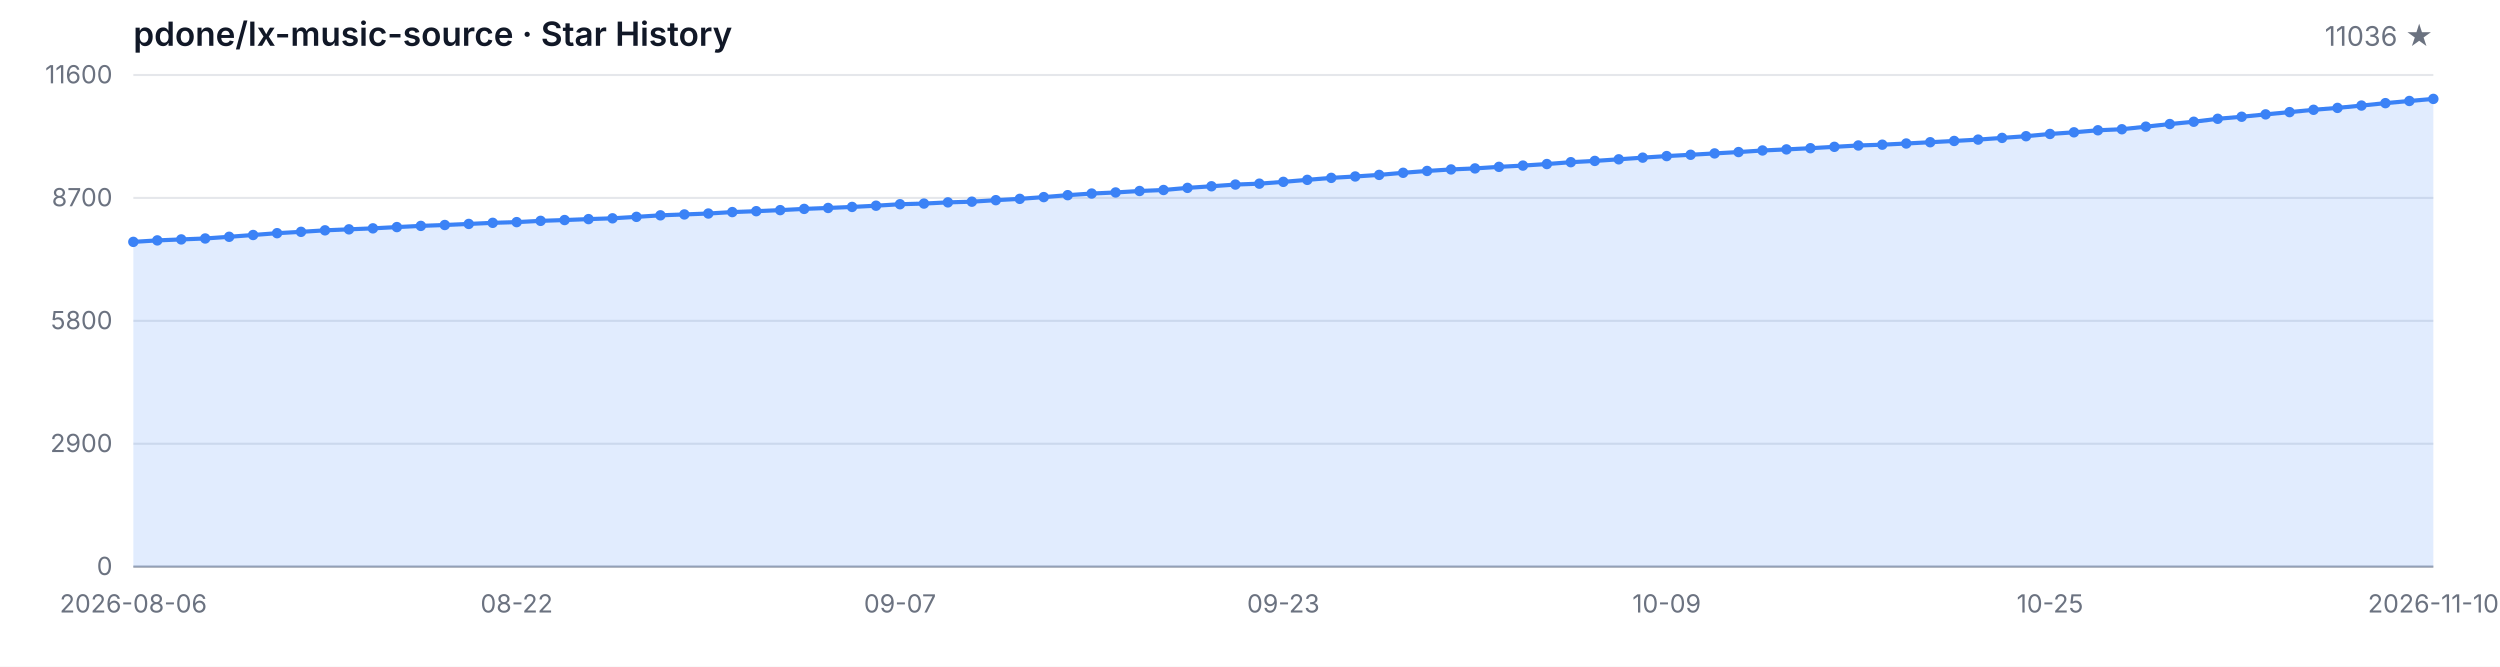
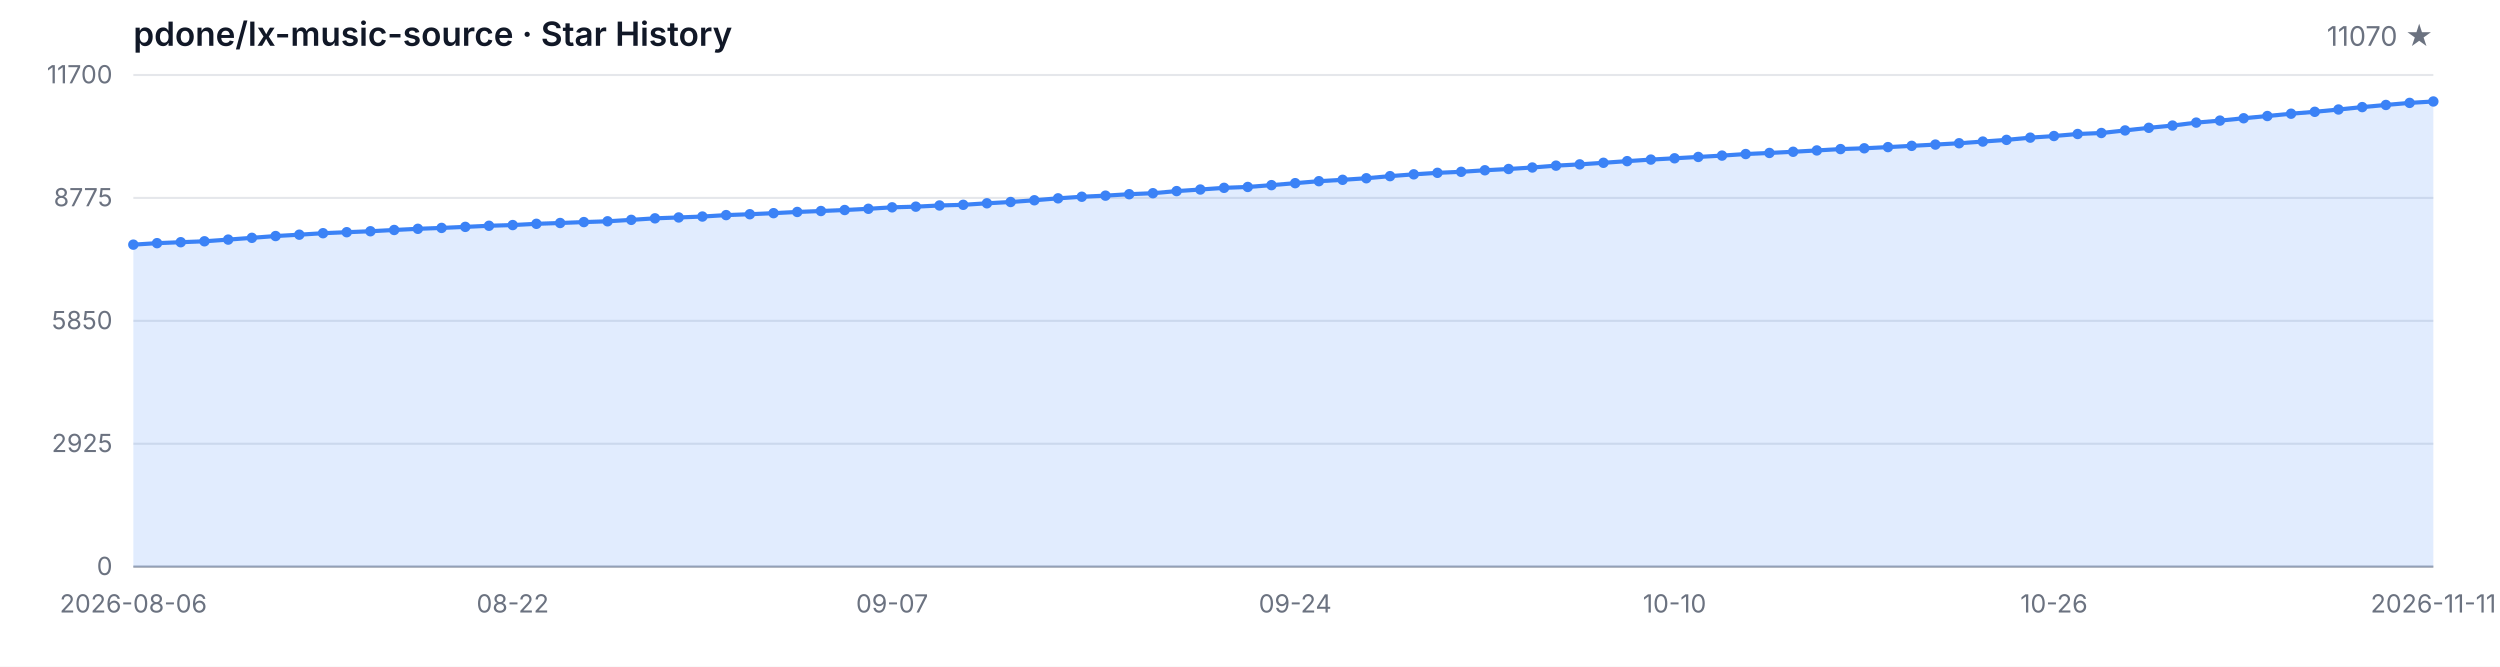
<svg xmlns="http://www.w3.org/2000/svg" width="1200" height="320" viewBox="0 0 1200 320" role="img" aria-label="Star History">
  <style>
  .bg { fill: #ffffff; }
  .grid { stroke: #e5e7eb; stroke-width: 1; }
  .axis { stroke: #9ca3af; stroke-width: 1; }
  .area { fill: rgba(59, 130, 246, 0.15); }
  .line { fill: none; stroke: #3b82f6; stroke-width: 2; stroke-linejoin: round; stroke-linecap: round; }
  .dot { fill: #3b82f6; }
  .tlabel { fill: #6b7280; font-family: -apple-system, BlinkMacSystemFont, 'Segoe UI', sans-serif; font-size: 12px; }
  .title { fill: #111827; font-family: -apple-system, BlinkMacSystemFont, 'Segoe UI', sans-serif; font-size: 16px; font-weight: 600; }
  .subtitle { fill: #6b7280; font-family: -apple-system, BlinkMacSystemFont, 'Segoe UI', sans-serif; font-size: 13px; }
  @media (prefers-color-scheme: dark) {
    .bg { fill: #0d1117; }
    .grid { stroke: #21262d; }
    .axis { stroke: #484f58; }
    .area { fill: rgba(58, 132, 255, 0.18); }
    .line { stroke: #58a6ff; }
    .dot { fill: #58a6ff; }
    .tlabel { fill: #8b949e; }
    .title { fill: #c9d1d9; }
    .subtitle { fill: #8b949e; }
  }
</style>
  <rect class="bg" width="1200" height="320" />
  <text class="title" x="64" y="22">pdone/lx-music-source · Star History</text>
-   <text class="subtitle" x="1168" y="22" text-anchor="end">11036 ★</text>
+   <text class="subtitle" x="1168" y="22" text-anchor="end">11070 ★</text>
  <line class="grid" x1="64" y1="272.00" x2="1168" y2="272.00" />
  <line class="grid" x1="64" y1="213.00" x2="1168" y2="213.00" />
  <line class="grid" x1="64" y1="154.00" x2="1168" y2="154.00" />
  <line class="grid" x1="64" y1="95.00" x2="1168" y2="95.00" />
  <line class="grid" x1="64" y1="36.00" x2="1168" y2="36.00" />
  <text class="tlabel" x="54" y="276.00" text-anchor="end">0</text>
-   <text class="tlabel" x="54" y="217.00" text-anchor="end">2900</text>
-   <text class="tlabel" x="54" y="158.00" text-anchor="end">5800</text>
-   <text class="tlabel" x="54" y="99.00" text-anchor="end">8700</text>
-   <text class="tlabel" x="54" y="40.00" text-anchor="end">11600</text>
+   <text class="tlabel" x="54" y="217.00" text-anchor="end">2925</text>
+   <text class="tlabel" x="54" y="158.00" text-anchor="end">5850</text>
+   <text class="tlabel" x="54" y="99.00" text-anchor="end">8775</text>
+   <text class="tlabel" x="54" y="40.00" text-anchor="end">11700</text>
  <line class="axis" x1="64" y1="272" x2="1168" y2="272" />
-   <path class="area" d="M 64.00 272.00 L 64.00 116.10 L 75.50 115.39 L 87.00 114.92 L 98.50 114.47 L 110.00 113.66 L 121.50 112.80 L 133.00 111.93 L 144.50 111.28 L 156.00 110.56 L 167.50 110.08 L 179.00 109.61 L 190.50 109.00 L 202.00 108.43 L 213.50 108.00 L 225.00 107.49 L 236.50 106.96 L 248.00 106.62 L 259.50 106.01 L 271.00 105.62 L 282.50 105.17 L 294.00 104.79 L 305.50 104.09 L 317.00 103.36 L 328.50 102.93 L 340.00 102.49 L 351.50 101.80 L 363.00 101.37 L 374.50 100.86 L 386.00 100.27 L 397.50 99.82 L 409.00 99.33 L 420.50 98.74 L 432.00 98.03 L 443.50 97.71 L 455.00 97.14 L 466.50 96.81 L 478.00 96.08 L 489.50 95.45 L 501.00 94.61 L 512.50 93.68 L 524.00 92.90 L 535.50 92.38 L 547.00 91.68 L 558.50 91.20 L 570.00 90.18 L 581.50 89.41 L 593.00 88.59 L 604.50 88.16 L 616.00 87.29 L 627.50 86.33 L 639.00 85.38 L 650.50 84.71 L 662.00 83.95 L 673.50 82.94 L 685.00 82.06 L 696.50 81.33 L 708.00 80.84 L 719.50 80.09 L 731.00 79.48 L 742.50 78.74 L 754.00 77.85 L 765.50 77.24 L 777.00 76.47 L 788.50 75.67 L 800.00 74.92 L 811.50 74.29 L 823.00 73.64 L 834.50 72.99 L 846.00 72.23 L 857.50 71.71 L 869.00 71.14 L 880.50 70.48 L 892.00 69.83 L 903.50 69.45 L 915.00 68.88 L 926.50 68.27 L 938.00 67.66 L 949.50 67.01 L 961.00 66.19 L 972.50 65.38 L 984.00 64.30 L 995.50 63.51 L 1007.00 62.53 L 1018.50 62.04 L 1030.00 60.80 L 1041.50 59.54 L 1053.00 58.44 L 1064.50 57.02 L 1076.00 56.04 L 1087.50 54.90 L 1099.00 53.82 L 1110.50 52.70 L 1122.00 51.79 L 1133.50 50.67 L 1145.00 49.51 L 1156.50 48.47 L 1168.00 47.47 L 1168.00 272.00 Z" />
-   <path class="line" d="M 64.00 116.10 L 75.50 115.39 L 87.00 114.92 L 98.50 114.47 L 110.00 113.66 L 121.50 112.80 L 133.00 111.93 L 144.50 111.28 L 156.00 110.56 L 167.50 110.08 L 179.00 109.61 L 190.50 109.00 L 202.00 108.43 L 213.50 108.00 L 225.00 107.49 L 236.50 106.96 L 248.00 106.62 L 259.50 106.01 L 271.00 105.62 L 282.50 105.17 L 294.00 104.79 L 305.50 104.09 L 317.00 103.36 L 328.50 102.93 L 340.00 102.49 L 351.50 101.80 L 363.00 101.37 L 374.50 100.86 L 386.00 100.27 L 397.50 99.82 L 409.00 99.33 L 420.50 98.74 L 432.00 98.03 L 443.50 97.71 L 455.00 97.14 L 466.50 96.81 L 478.00 96.08 L 489.50 95.45 L 501.00 94.61 L 512.50 93.68 L 524.00 92.90 L 535.50 92.38 L 547.00 91.68 L 558.50 91.20 L 570.00 90.18 L 581.50 89.41 L 593.00 88.59 L 604.50 88.16 L 616.00 87.29 L 627.50 86.33 L 639.00 85.38 L 650.50 84.71 L 662.00 83.95 L 673.50 82.94 L 685.00 82.06 L 696.50 81.33 L 708.00 80.84 L 719.50 80.09 L 731.00 79.48 L 742.50 78.74 L 754.00 77.85 L 765.50 77.24 L 777.00 76.47 L 788.50 75.67 L 800.00 74.92 L 811.50 74.29 L 823.00 73.64 L 834.50 72.99 L 846.00 72.23 L 857.50 71.71 L 869.00 71.14 L 880.50 70.48 L 892.00 69.83 L 903.50 69.45 L 915.00 68.88 L 926.50 68.27 L 938.00 67.66 L 949.50 67.01 L 961.00 66.19 L 972.50 65.38 L 984.00 64.30 L 995.50 63.51 L 1007.00 62.53 L 1018.50 62.04 L 1030.00 60.80 L 1041.50 59.54 L 1053.00 58.44 L 1064.50 57.02 L 1076.00 56.04 L 1087.50 54.90 L 1099.00 53.82 L 1110.50 52.70 L 1122.00 51.79 L 1133.50 50.67 L 1145.00 49.51 L 1156.50 48.47 L 1168.00 47.47" />
-   <circle class="dot" cx="64.00" cy="116.10" r="2.5" />
-   <circle class="dot" cx="75.50" cy="115.39" r="2.5" />
-   <circle class="dot" cx="87.00" cy="114.92" r="2.5" />
-   <circle class="dot" cx="98.50" cy="114.47" r="2.5" />
-   <circle class="dot" cx="110.00" cy="113.66" r="2.5" />
-   <circle class="dot" cx="121.50" cy="112.80" r="2.5" />
-   <circle class="dot" cx="133.00" cy="111.93" r="2.5" />
-   <circle class="dot" cx="144.50" cy="111.28" r="2.5" />
-   <circle class="dot" cx="156.00" cy="110.56" r="2.5" />
-   <circle class="dot" cx="167.50" cy="110.08" r="2.5" />
-   <circle class="dot" cx="179.00" cy="109.61" r="2.5" />
-   <circle class="dot" cx="190.50" cy="109.00" r="2.5" />
-   <circle class="dot" cx="202.00" cy="108.43" r="2.5" />
-   <circle class="dot" cx="213.50" cy="108.00" r="2.5" />
-   <circle class="dot" cx="225.00" cy="107.49" r="2.5" />
-   <circle class="dot" cx="236.50" cy="106.96" r="2.5" />
-   <circle class="dot" cx="248.00" cy="106.62" r="2.5" />
-   <circle class="dot" cx="259.50" cy="106.01" r="2.5" />
-   <circle class="dot" cx="271.00" cy="105.62" r="2.5" />
-   <circle class="dot" cx="282.50" cy="105.17" r="2.5" />
-   <circle class="dot" cx="294.00" cy="104.79" r="2.5" />
-   <circle class="dot" cx="305.50" cy="104.09" r="2.5" />
-   <circle class="dot" cx="317.00" cy="103.36" r="2.5" />
-   <circle class="dot" cx="328.50" cy="102.93" r="2.5" />
-   <circle class="dot" cx="340.00" cy="102.49" r="2.5" />
-   <circle class="dot" cx="351.50" cy="101.80" r="2.5" />
-   <circle class="dot" cx="363.00" cy="101.37" r="2.5" />
-   <circle class="dot" cx="374.50" cy="100.86" r="2.5" />
-   <circle class="dot" cx="386.00" cy="100.27" r="2.5" />
-   <circle class="dot" cx="397.50" cy="99.82" r="2.5" />
-   <circle class="dot" cx="409.00" cy="99.33" r="2.5" />
-   <circle class="dot" cx="420.50" cy="98.74" r="2.5" />
-   <circle class="dot" cx="432.00" cy="98.03" r="2.5" />
-   <circle class="dot" cx="443.50" cy="97.71" r="2.5" />
-   <circle class="dot" cx="455.00" cy="97.14" r="2.5" />
-   <circle class="dot" cx="466.50" cy="96.81" r="2.5" />
-   <circle class="dot" cx="478.00" cy="96.08" r="2.5" />
-   <circle class="dot" cx="489.50" cy="95.45" r="2.5" />
-   <circle class="dot" cx="501.00" cy="94.61" r="2.5" />
-   <circle class="dot" cx="512.50" cy="93.68" r="2.5" />
-   <circle class="dot" cx="524.00" cy="92.90" r="2.5" />
-   <circle class="dot" cx="535.50" cy="92.38" r="2.5" />
-   <circle class="dot" cx="547.00" cy="91.68" r="2.5" />
-   <circle class="dot" cx="558.50" cy="91.20" r="2.5" />
-   <circle class="dot" cx="570.00" cy="90.18" r="2.5" />
-   <circle class="dot" cx="581.50" cy="89.41" r="2.5" />
-   <circle class="dot" cx="593.00" cy="88.59" r="2.5" />
-   <circle class="dot" cx="604.50" cy="88.16" r="2.5" />
-   <circle class="dot" cx="616.00" cy="87.29" r="2.5" />
-   <circle class="dot" cx="627.50" cy="86.33" r="2.5" />
-   <circle class="dot" cx="639.00" cy="85.38" r="2.5" />
-   <circle class="dot" cx="650.50" cy="84.71" r="2.5" />
-   <circle class="dot" cx="662.00" cy="83.95" r="2.5" />
-   <circle class="dot" cx="673.50" cy="82.94" r="2.5" />
-   <circle class="dot" cx="685.00" cy="82.06" r="2.5" />
-   <circle class="dot" cx="696.50" cy="81.33" r="2.5" />
-   <circle class="dot" cx="708.00" cy="80.84" r="2.5" />
-   <circle class="dot" cx="719.50" cy="80.09" r="2.5" />
-   <circle class="dot" cx="731.00" cy="79.48" r="2.5" />
-   <circle class="dot" cx="742.50" cy="78.74" r="2.5" />
-   <circle class="dot" cx="754.00" cy="77.85" r="2.5" />
-   <circle class="dot" cx="765.50" cy="77.24" r="2.5" />
-   <circle class="dot" cx="777.00" cy="76.47" r="2.5" />
-   <circle class="dot" cx="788.50" cy="75.67" r="2.5" />
-   <circle class="dot" cx="800.00" cy="74.92" r="2.5" />
-   <circle class="dot" cx="811.50" cy="74.29" r="2.5" />
-   <circle class="dot" cx="823.00" cy="73.64" r="2.5" />
-   <circle class="dot" cx="834.50" cy="72.99" r="2.5" />
-   <circle class="dot" cx="846.00" cy="72.23" r="2.5" />
-   <circle class="dot" cx="857.50" cy="71.71" r="2.5" />
-   <circle class="dot" cx="869.00" cy="71.14" r="2.5" />
-   <circle class="dot" cx="880.50" cy="70.48" r="2.5" />
-   <circle class="dot" cx="892.00" cy="69.83" r="2.5" />
-   <circle class="dot" cx="903.50" cy="69.45" r="2.5" />
-   <circle class="dot" cx="915.00" cy="68.88" r="2.5" />
-   <circle class="dot" cx="926.50" cy="68.27" r="2.5" />
-   <circle class="dot" cx="938.00" cy="67.66" r="2.5" />
-   <circle class="dot" cx="949.50" cy="67.01" r="2.5" />
-   <circle class="dot" cx="961.00" cy="66.19" r="2.5" />
-   <circle class="dot" cx="972.50" cy="65.38" r="2.5" />
-   <circle class="dot" cx="984.00" cy="64.30" r="2.5" />
-   <circle class="dot" cx="995.50" cy="63.51" r="2.5" />
-   <circle class="dot" cx="1007.00" cy="62.53" r="2.5" />
-   <circle class="dot" cx="1018.50" cy="62.04" r="2.5" />
-   <circle class="dot" cx="1030.00" cy="60.80" r="2.5" />
-   <circle class="dot" cx="1041.50" cy="59.54" r="2.5" />
-   <circle class="dot" cx="1053.00" cy="58.44" r="2.5" />
-   <circle class="dot" cx="1064.50" cy="57.02" r="2.5" />
-   <circle class="dot" cx="1076.00" cy="56.04" r="2.5" />
-   <circle class="dot" cx="1087.50" cy="54.90" r="2.5" />
-   <circle class="dot" cx="1099.00" cy="53.82" r="2.5" />
-   <circle class="dot" cx="1110.50" cy="52.70" r="2.5" />
-   <circle class="dot" cx="1122.00" cy="51.79" r="2.5" />
-   <circle class="dot" cx="1133.50" cy="50.67" r="2.5" />
-   <circle class="dot" cx="1145.00" cy="49.51" r="2.5" />
-   <circle class="dot" cx="1156.50" cy="48.47" r="2.5" />
-   <circle class="dot" cx="1168.00" cy="47.47" r="2.5" />
+   <path class="area" d="M 64.00 272.00 L 64.00 117.43 L 75.38 116.72 L 86.76 116.26 L 98.14 115.82 L 109.53 115.01 L 120.91 114.16 L 132.29 113.30 L 143.67 112.65 L 155.05 111.94 L 166.43 111.46 L 177.81 111.00 L 189.20 110.39 L 200.58 109.83 L 211.96 109.40 L 223.34 108.90 L 234.72 108.37 L 246.10 108.03 L 257.48 107.43 L 268.87 107.04 L 280.25 106.60 L 291.63 106.22 L 303.01 105.53 L 314.39 104.80 L 325.77 104.38 L 337.15 103.94 L 348.54 103.25 L 359.92 102.83 L 371.30 102.32 L 382.68 101.74 L 394.06 101.29 L 405.44 100.81 L 416.82 100.22 L 428.21 99.52 L 439.59 99.20 L 450.97 98.63 L 462.35 98.31 L 473.73 97.58 L 485.11 96.96 L 496.49 96.13 L 507.88 95.20 L 519.26 94.44 L 530.64 93.91 L 542.02 93.22 L 553.40 92.74 L 564.78 91.73 L 576.16 90.97 L 587.55 90.16 L 598.93 89.74 L 610.31 88.87 L 621.69 87.92 L 633.07 86.97 L 644.45 86.31 L 655.84 85.56 L 667.22 84.55 L 678.60 83.68 L 689.98 82.96 L 701.36 82.47 L 712.74 81.73 L 724.12 81.12 L 735.51 80.40 L 746.89 79.51 L 758.27 78.90 L 769.65 78.14 L 781.03 77.35 L 792.41 76.60 L 803.79 75.98 L 815.18 75.33 L 826.56 74.69 L 837.94 73.94 L 849.32 73.42 L 860.70 72.85 L 872.08 72.21 L 883.46 71.56 L 894.85 71.18 L 906.23 70.61 L 917.61 70.01 L 928.99 69.40 L 940.37 68.76 L 951.75 67.95 L 963.13 67.14 L 974.52 66.07 L 985.90 65.29 L 997.28 64.32 L 1008.66 63.84 L 1020.04 62.61 L 1031.42 61.35 L 1042.80 60.27 L 1054.19 58.85 L 1065.57 57.89 L 1076.95 56.76 L 1088.33 55.69 L 1099.71 54.58 L 1111.09 53.67 L 1122.47 52.56 L 1133.86 51.41 L 1145.24 50.38 L 1156.62 49.39 L 1168.00 48.71 L 1168.00 272.00 Z" />
+   <path class="line" d="M 64.00 117.43 L 75.38 116.72 L 86.76 116.26 L 98.14 115.82 L 109.53 115.01 L 120.91 114.16 L 132.29 113.30 L 143.67 112.65 L 155.05 111.94 L 166.43 111.46 L 177.81 111.00 L 189.20 110.39 L 200.58 109.83 L 211.96 109.40 L 223.34 108.90 L 234.72 108.37 L 246.10 108.03 L 257.48 107.43 L 268.87 107.04 L 280.25 106.60 L 291.63 106.22 L 303.01 105.53 L 314.39 104.80 L 325.77 104.38 L 337.15 103.94 L 348.54 103.25 L 359.92 102.83 L 371.30 102.32 L 382.68 101.74 L 394.06 101.29 L 405.44 100.81 L 416.82 100.22 L 428.21 99.52 L 439.59 99.20 L 450.97 98.63 L 462.35 98.31 L 473.73 97.58 L 485.11 96.96 L 496.49 96.13 L 507.88 95.20 L 519.26 94.44 L 530.64 93.91 L 542.02 93.22 L 553.40 92.74 L 564.78 91.73 L 576.16 90.97 L 587.55 90.16 L 598.93 89.74 L 610.31 88.87 L 621.69 87.92 L 633.07 86.97 L 644.45 86.31 L 655.84 85.56 L 667.22 84.55 L 678.60 83.68 L 689.98 82.96 L 701.36 82.47 L 712.74 81.73 L 724.12 81.12 L 735.51 80.40 L 746.89 79.51 L 758.27 78.90 L 769.65 78.14 L 781.03 77.35 L 792.41 76.60 L 803.79 75.98 L 815.18 75.33 L 826.56 74.69 L 837.94 73.94 L 849.32 73.42 L 860.70 72.85 L 872.08 72.21 L 883.46 71.56 L 894.85 71.18 L 906.23 70.61 L 917.61 70.01 L 928.99 69.40 L 940.37 68.76 L 951.75 67.95 L 963.13 67.14 L 974.52 66.07 L 985.90 65.29 L 997.28 64.32 L 1008.66 63.84 L 1020.04 62.61 L 1031.42 61.35 L 1042.80 60.27 L 1054.19 58.85 L 1065.57 57.89 L 1076.95 56.76 L 1088.33 55.69 L 1099.71 54.58 L 1111.09 53.67 L 1122.47 52.56 L 1133.86 51.41 L 1145.24 50.38 L 1156.62 49.39 L 1168.00 48.71" />
+   <circle class="dot" cx="64.00" cy="117.43" r="2.5" />
+   <circle class="dot" cx="75.38" cy="116.72" r="2.5" />
+   <circle class="dot" cx="86.76" cy="116.26" r="2.5" />
+   <circle class="dot" cx="98.14" cy="115.82" r="2.5" />
+   <circle class="dot" cx="109.53" cy="115.01" r="2.5" />
+   <circle class="dot" cx="120.91" cy="114.16" r="2.5" />
+   <circle class="dot" cx="132.29" cy="113.30" r="2.5" />
+   <circle class="dot" cx="143.67" cy="112.65" r="2.5" />
+   <circle class="dot" cx="155.05" cy="111.94" r="2.5" />
+   <circle class="dot" cx="166.43" cy="111.46" r="2.5" />
+   <circle class="dot" cx="177.81" cy="111.00" r="2.5" />
+   <circle class="dot" cx="189.20" cy="110.39" r="2.5" />
+   <circle class="dot" cx="200.58" cy="109.83" r="2.5" />
+   <circle class="dot" cx="211.96" cy="109.40" r="2.5" />
+   <circle class="dot" cx="223.34" cy="108.90" r="2.5" />
+   <circle class="dot" cx="234.72" cy="108.37" r="2.5" />
+   <circle class="dot" cx="246.10" cy="108.03" r="2.5" />
+   <circle class="dot" cx="257.48" cy="107.43" r="2.5" />
+   <circle class="dot" cx="268.87" cy="107.04" r="2.5" />
+   <circle class="dot" cx="280.25" cy="106.60" r="2.5" />
+   <circle class="dot" cx="291.63" cy="106.22" r="2.5" />
+   <circle class="dot" cx="303.01" cy="105.53" r="2.5" />
+   <circle class="dot" cx="314.39" cy="104.80" r="2.5" />
+   <circle class="dot" cx="325.77" cy="104.38" r="2.5" />
+   <circle class="dot" cx="337.15" cy="103.94" r="2.5" />
+   <circle class="dot" cx="348.54" cy="103.25" r="2.5" />
+   <circle class="dot" cx="359.92" cy="102.83" r="2.5" />
+   <circle class="dot" cx="371.30" cy="102.32" r="2.5" />
+   <circle class="dot" cx="382.68" cy="101.74" r="2.5" />
+   <circle class="dot" cx="394.06" cy="101.29" r="2.5" />
+   <circle class="dot" cx="405.44" cy="100.81" r="2.5" />
+   <circle class="dot" cx="416.82" cy="100.22" r="2.5" />
+   <circle class="dot" cx="428.21" cy="99.52" r="2.5" />
+   <circle class="dot" cx="439.59" cy="99.20" r="2.5" />
+   <circle class="dot" cx="450.97" cy="98.63" r="2.5" />
+   <circle class="dot" cx="462.35" cy="98.31" r="2.5" />
+   <circle class="dot" cx="473.73" cy="97.58" r="2.5" />
+   <circle class="dot" cx="485.11" cy="96.96" r="2.5" />
+   <circle class="dot" cx="496.49" cy="96.13" r="2.5" />
+   <circle class="dot" cx="507.88" cy="95.20" r="2.5" />
+   <circle class="dot" cx="519.26" cy="94.44" r="2.5" />
+   <circle class="dot" cx="530.64" cy="93.91" r="2.5" />
+   <circle class="dot" cx="542.02" cy="93.22" r="2.5" />
+   <circle class="dot" cx="553.40" cy="92.74" r="2.5" />
+   <circle class="dot" cx="564.78" cy="91.73" r="2.5" />
+   <circle class="dot" cx="576.16" cy="90.97" r="2.5" />
+   <circle class="dot" cx="587.55" cy="90.16" r="2.5" />
+   <circle class="dot" cx="598.93" cy="89.74" r="2.5" />
+   <circle class="dot" cx="610.31" cy="88.87" r="2.5" />
+   <circle class="dot" cx="621.69" cy="87.92" r="2.5" />
+   <circle class="dot" cx="633.07" cy="86.97" r="2.5" />
+   <circle class="dot" cx="644.45" cy="86.31" r="2.5" />
+   <circle class="dot" cx="655.84" cy="85.56" r="2.5" />
+   <circle class="dot" cx="667.22" cy="84.55" r="2.5" />
+   <circle class="dot" cx="678.60" cy="83.68" r="2.5" />
+   <circle class="dot" cx="689.98" cy="82.96" r="2.5" />
+   <circle class="dot" cx="701.36" cy="82.47" r="2.5" />
+   <circle class="dot" cx="712.74" cy="81.73" r="2.5" />
+   <circle class="dot" cx="724.12" cy="81.12" r="2.5" />
+   <circle class="dot" cx="735.51" cy="80.40" r="2.5" />
+   <circle class="dot" cx="746.89" cy="79.51" r="2.5" />
+   <circle class="dot" cx="758.27" cy="78.90" r="2.5" />
+   <circle class="dot" cx="769.65" cy="78.14" r="2.5" />
+   <circle class="dot" cx="781.03" cy="77.35" r="2.5" />
+   <circle class="dot" cx="792.41" cy="76.60" r="2.5" />
+   <circle class="dot" cx="803.79" cy="75.98" r="2.5" />
+   <circle class="dot" cx="815.18" cy="75.33" r="2.5" />
+   <circle class="dot" cx="826.56" cy="74.69" r="2.5" />
+   <circle class="dot" cx="837.94" cy="73.94" r="2.5" />
+   <circle class="dot" cx="849.32" cy="73.42" r="2.5" />
+   <circle class="dot" cx="860.70" cy="72.85" r="2.5" />
+   <circle class="dot" cx="872.08" cy="72.21" r="2.5" />
+   <circle class="dot" cx="883.46" cy="71.56" r="2.5" />
+   <circle class="dot" cx="894.85" cy="71.18" r="2.5" />
+   <circle class="dot" cx="906.23" cy="70.61" r="2.5" />
+   <circle class="dot" cx="917.61" cy="70.01" r="2.5" />
+   <circle class="dot" cx="928.99" cy="69.40" r="2.5" />
+   <circle class="dot" cx="940.37" cy="68.76" r="2.5" />
+   <circle class="dot" cx="951.75" cy="67.95" r="2.5" />
+   <circle class="dot" cx="963.13" cy="67.14" r="2.5" />
+   <circle class="dot" cx="974.52" cy="66.07" r="2.5" />
+   <circle class="dot" cx="985.90" cy="65.29" r="2.5" />
+   <circle class="dot" cx="997.28" cy="64.32" r="2.5" />
+   <circle class="dot" cx="1008.66" cy="63.84" r="2.5" />
+   <circle class="dot" cx="1020.04" cy="62.61" r="2.5" />
+   <circle class="dot" cx="1031.42" cy="61.35" r="2.5" />
+   <circle class="dot" cx="1042.80" cy="60.27" r="2.5" />
+   <circle class="dot" cx="1054.19" cy="58.85" r="2.5" />
+   <circle class="dot" cx="1065.57" cy="57.89" r="2.5" />
+   <circle class="dot" cx="1076.95" cy="56.76" r="2.5" />
+   <circle class="dot" cx="1088.33" cy="55.69" r="2.5" />
+   <circle class="dot" cx="1099.71" cy="54.58" r="2.5" />
+   <circle class="dot" cx="1111.09" cy="53.67" r="2.5" />
+   <circle class="dot" cx="1122.47" cy="52.56" r="2.5" />
+   <circle class="dot" cx="1133.86" cy="51.41" r="2.5" />
+   <circle class="dot" cx="1145.24" cy="50.38" r="2.5" />
+   <circle class="dot" cx="1156.62" cy="49.39" r="2.5" />
+   <circle class="dot" cx="1168.00" cy="48.71" r="2.5" />
  <text class="tlabel" x="64.00" y="294" text-anchor="middle">2026-08-06</text>
-   <text class="tlabel" x="248.00" y="294" text-anchor="middle">08-22</text>
-   <text class="tlabel" x="432.00" y="294" text-anchor="middle">09-07</text>
-   <text class="tlabel" x="616.00" y="294" text-anchor="middle">09-23</text>
-   <text class="tlabel" x="800.00" y="294" text-anchor="middle">10-09</text>
-   <text class="tlabel" x="984.00" y="294" text-anchor="middle">10-25</text>
-   <text class="tlabel" x="1168.00" y="294" text-anchor="middle">2026-11-10</text>
+   <text class="tlabel" x="246.10" y="294" text-anchor="middle">08-22</text>
+   <text class="tlabel" x="428.21" y="294" text-anchor="middle">09-07</text>
+   <text class="tlabel" x="621.69" y="294" text-anchor="middle">09-24</text>
+   <text class="tlabel" x="803.79" y="294" text-anchor="middle">10-10</text>
+   <text class="tlabel" x="985.90" y="294" text-anchor="middle">10-26</text>
+   <text class="tlabel" x="1168.00" y="294" text-anchor="middle">2026-11-11</text>
</svg>
